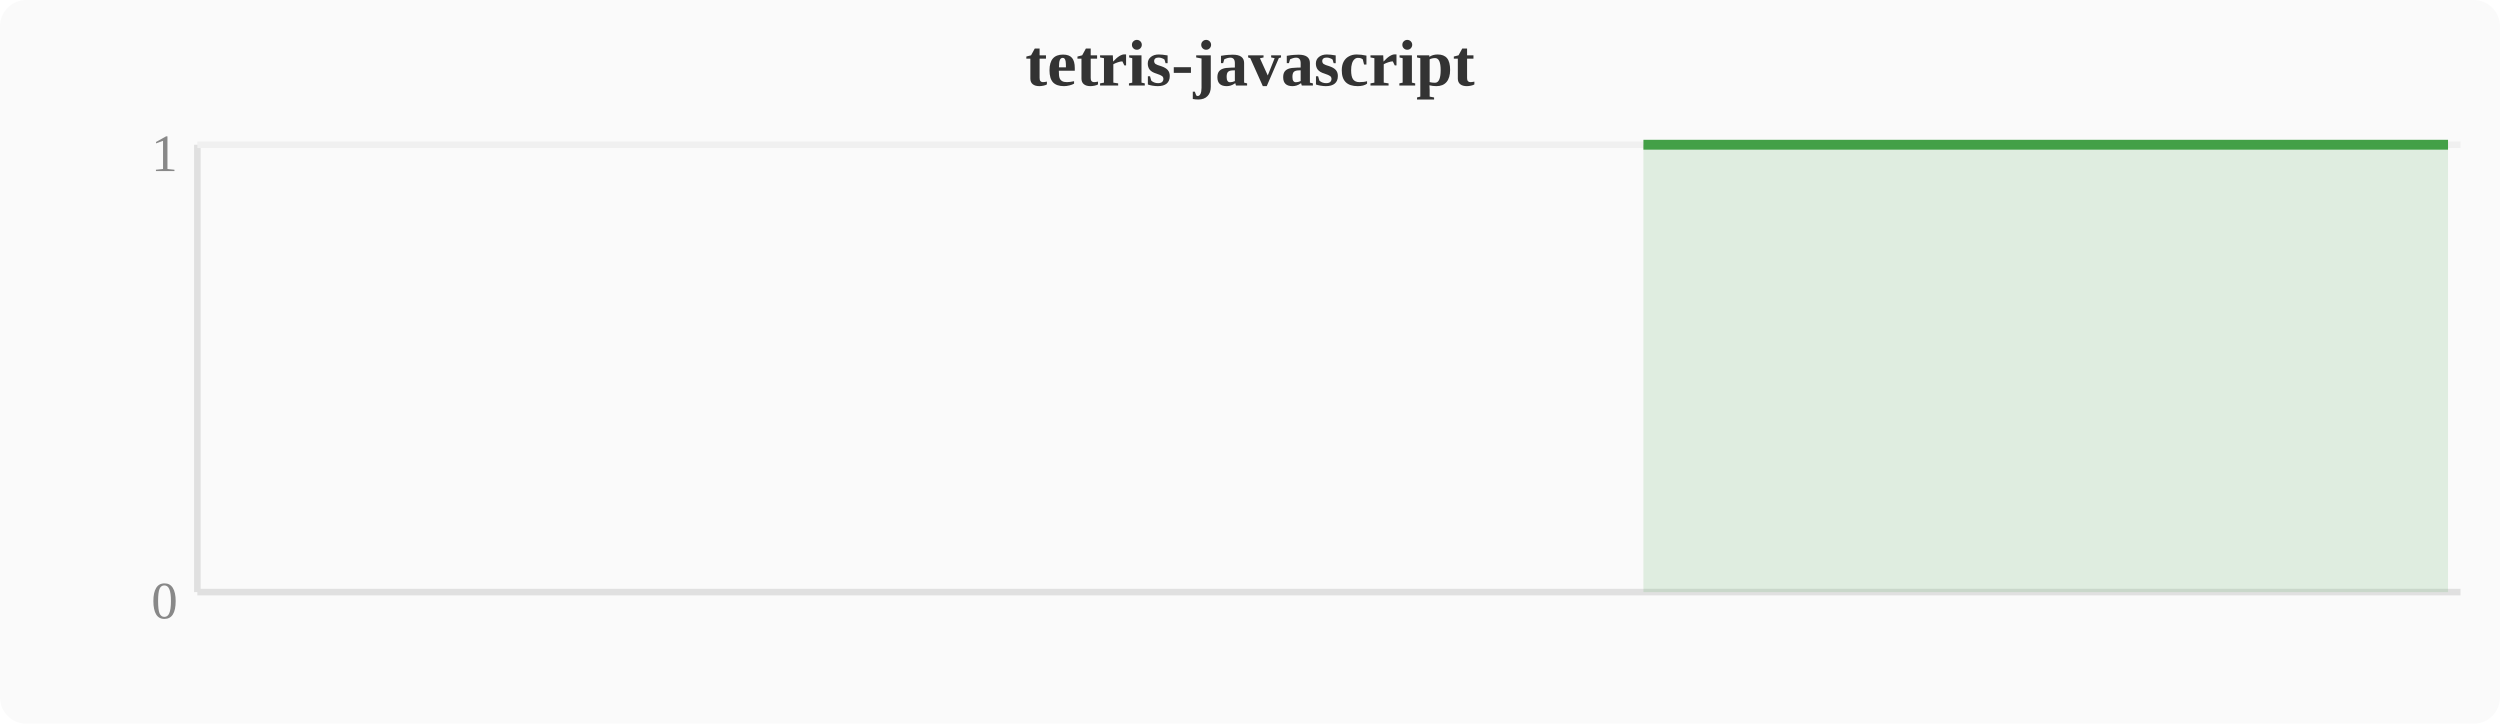
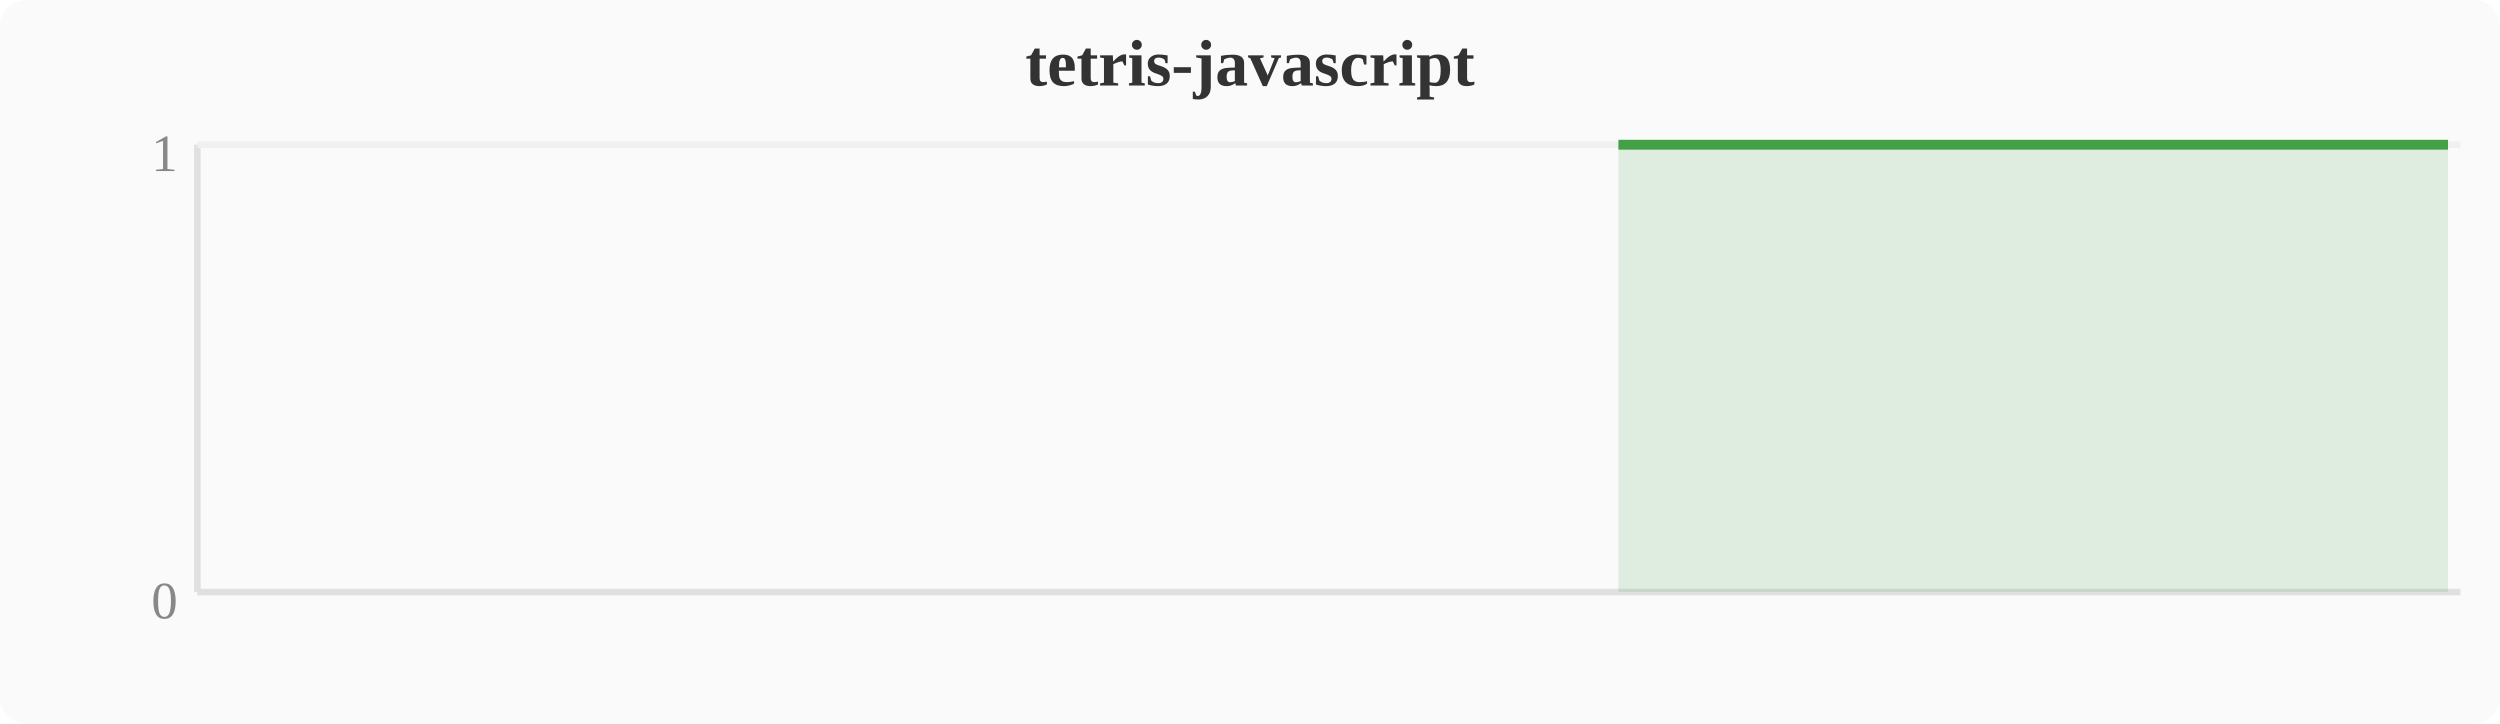
<svg xmlns="http://www.w3.org/2000/svg" width="380" height="110" viewBox="0 0 380 110">
  <rect width="380" height="110" fill="#fafafa" rx="4" />
  <text x="190" y="13" text-anchor="middle" font-size="10" font-weight="bold" fill="#333">tetris-javascript</text>
  <line x1="30" y1="22" x2="30" y2="90" stroke="#e0e0e0" stroke-width="1" />
  <line x1="30" y1="90" x2="374" y2="90" stroke="#e0e0e0" stroke-width="1" />
  <line x1="30" y1="22" x2="374" y2="22" stroke="#f0f0f0" stroke-width="1" />
  <text x="27" y="94" text-anchor="end" font-size="8" fill="#888">0</text>
  <text x="27" y="26" text-anchor="end" font-size="8" fill="#888">1</text>
-   <polygon points="249.8,22.0 253.6,22.0 257.4,22.0 261.2,22.0 265.1,22.0 268.9,22.0 272.7,22.0 276.5,22.0 280.4,22.0 284.2,22.0 288.0,22.0 291.8,22.0 295.6,22.0 299.5,22.0 303.3,22.0 307.1,22.0 310.9,22.0 314.8,22.0 318.6,22.0 322.4,22.0 326.2,22.0 330.0,22.0 333.9,22.0 337.7,22.0 341.5,22.0 345.3,22.0 349.2,22.0 353.0,22.0 356.8,22.0 360.6,22.0 364.4,22.0 368.3,22.0 372.1,22.0 372.1,90 249.8,90" fill="#43a047" opacity="0.15" />
-   <polyline points="249.8,22.0 253.6,22.0 257.4,22.0 261.2,22.0 265.1,22.0 268.9,22.0 272.7,22.0 276.5,22.0 280.4,22.0 284.2,22.0 288.0,22.0 291.8,22.0 295.6,22.0 299.5,22.0 303.3,22.0 307.1,22.0 310.9,22.0 314.8,22.0 318.6,22.0 322.4,22.0 326.2,22.0 330.0,22.0 333.9,22.0 337.7,22.0 341.5,22.0 345.3,22.0 349.2,22.0 353.0,22.0 356.8,22.0 360.6,22.0 364.4,22.0 368.3,22.0 372.1,22.0" fill="none" stroke="#43a047" stroke-width="1.5" stroke-linejoin="round" />
+   <polygon points="246.0,22.0 249.8,22.0 253.6,22.0 257.4,22.0 261.2,22.0 265.1,22.0 268.9,22.0 272.7,22.0 276.5,22.0 280.4,22.0 284.2,22.0 288.0,22.0 291.8,22.0 295.6,22.0 299.5,22.0 303.3,22.0 307.1,22.0 310.9,22.0 314.8,22.0 318.6,22.0 322.4,22.0 326.2,22.0 330.0,22.0 333.9,22.0 337.7,22.0 341.5,22.0 345.3,22.0 349.2,22.0 353.0,22.0 356.8,22.0 360.6,22.0 364.4,22.0 368.3,22.0 372.1,22.0 372.1,90 246.0,90" fill="#43a047" opacity="0.15" />
+   <polyline points="246.0,22.0 249.8,22.0 253.6,22.0 257.4,22.0 261.2,22.0 265.1,22.0 268.9,22.0 272.7,22.0 276.5,22.0 280.4,22.0 284.2,22.0 288.0,22.0 291.8,22.0 295.6,22.0 299.5,22.0 303.3,22.0 307.1,22.0 310.9,22.0 314.8,22.0 318.6,22.0 322.4,22.0 326.2,22.0 330.0,22.0 333.9,22.0 337.7,22.0 341.5,22.0 345.3,22.0 349.2,22.0 353.0,22.0 356.8,22.0 360.6,22.0 364.4,22.0 368.3,22.0 372.1,22.0" fill="none" stroke="#43a047" stroke-width="1.5" stroke-linejoin="round" />
</svg>
